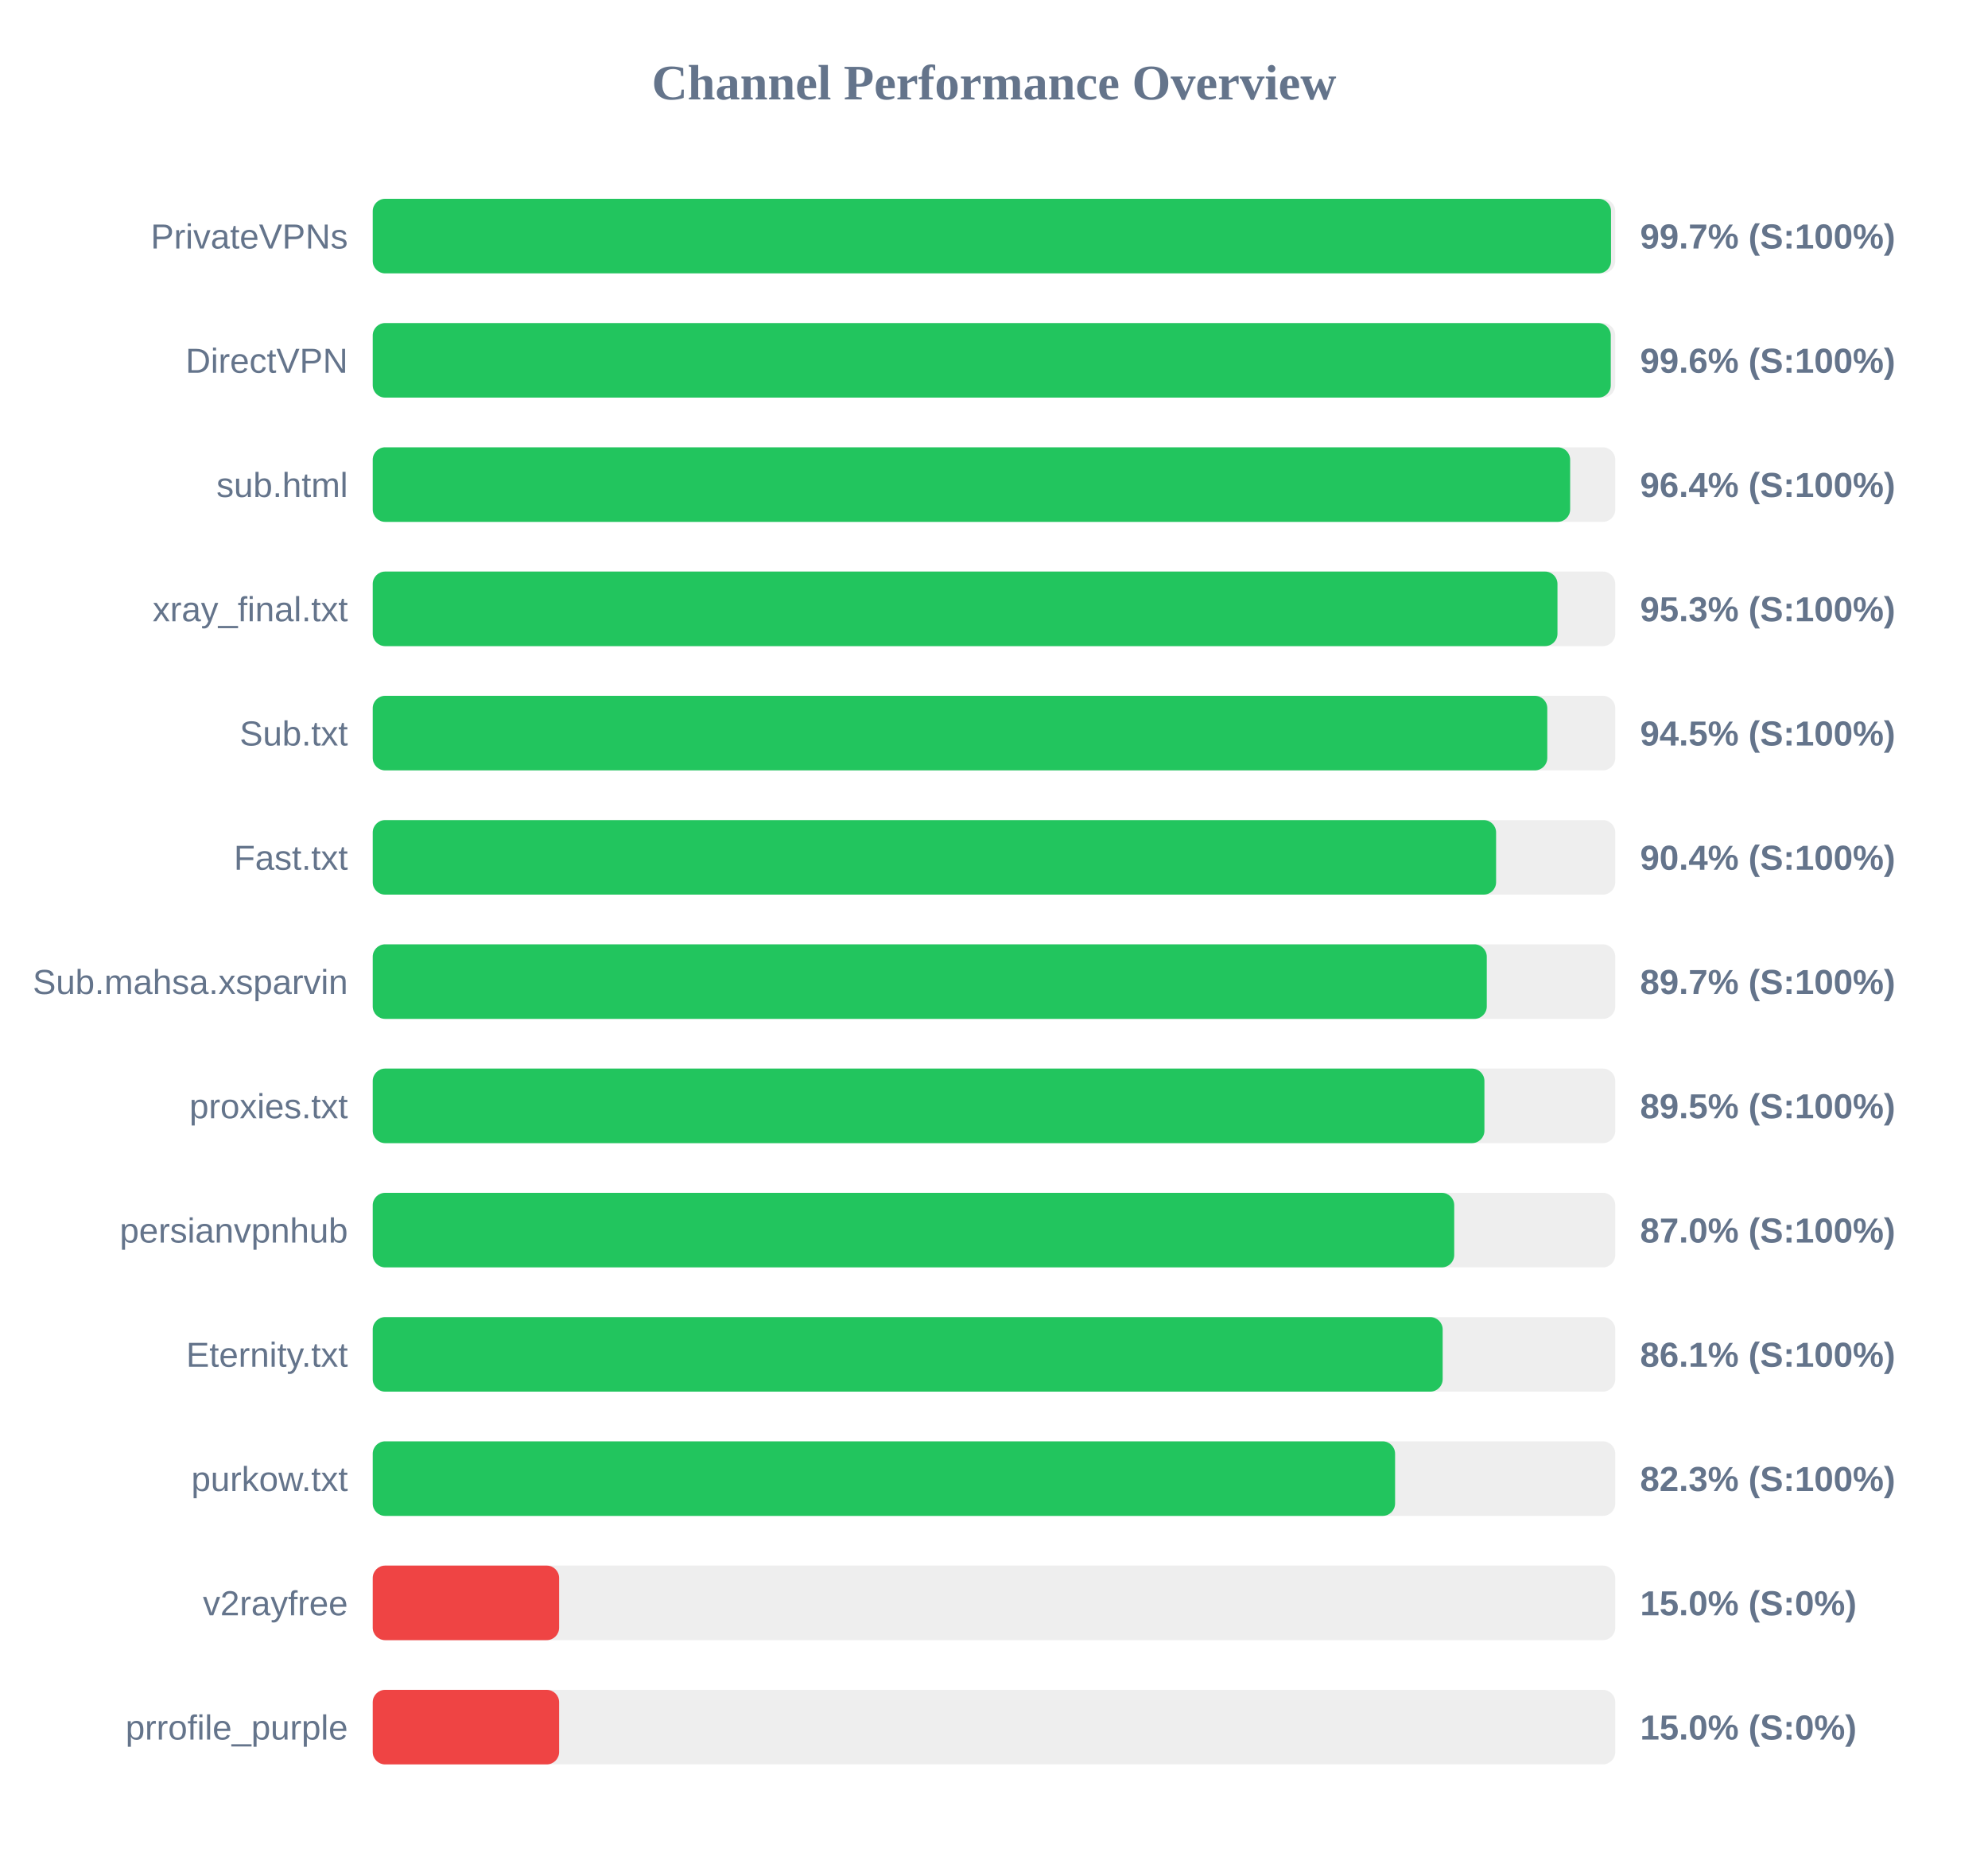
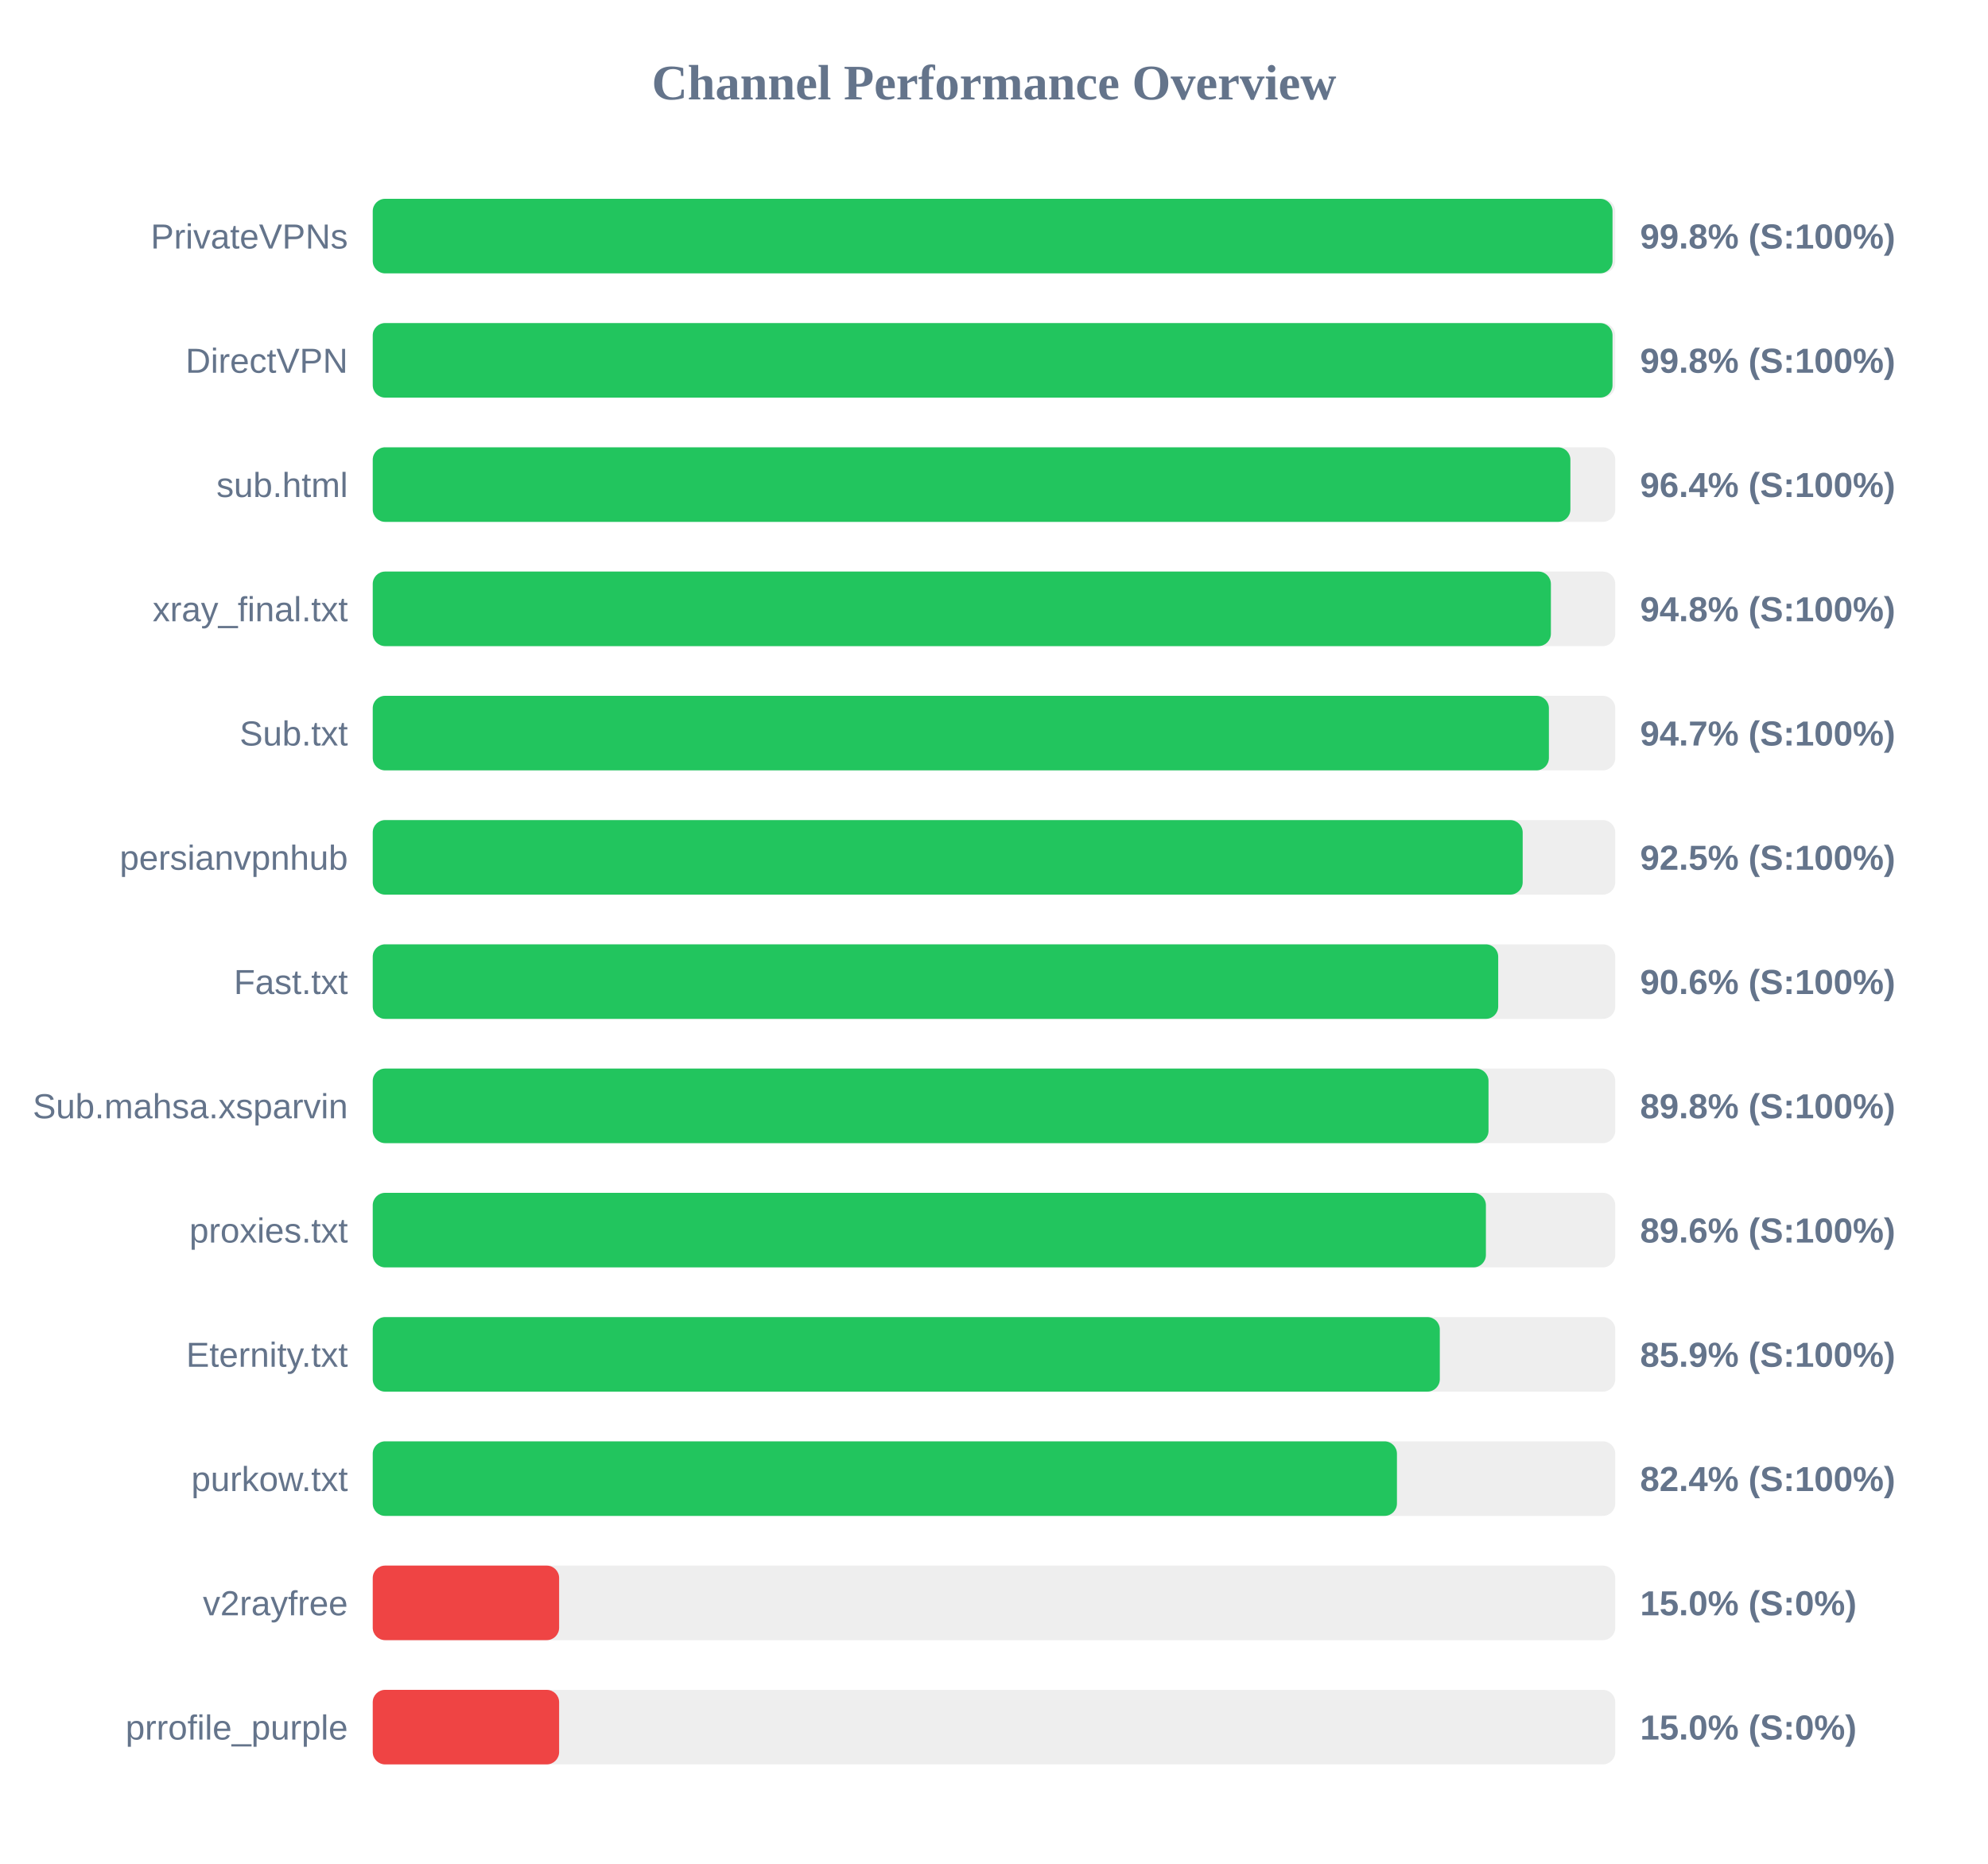
<svg xmlns="http://www.w3.org/2000/svg" width="800" height="750" version="1.1">
  <style>
        .row { font: 14px Arial; fill: #64748b; }
        .score { font: bold 14px Arial; fill: #64748b; }
    </style>
  <text x="400" y="40" text-anchor="middle" font-size="20px" font-weight="bold" fill="#64748b">Channel Performance Overview</text>
  <rect x="150" y="80" width="500" height="30" fill="#eee" rx="5" />
-   <rect x="150" y="80" width="498.3" height="30" fill="#22c55e" rx="5" />
+   <rect x="150" y="80" width="498.9" height="30" fill="#22c55e" rx="5" />
  <text x="140" y="100" text-anchor="end" class="row">PrivateVPNs</text>
-   <text x="660" y="100" text-anchor="start" class="score">99.7% (S:100%)</text>
+   <text x="660" y="100" text-anchor="start" class="score">99.8% (S:100%)</text>
  <rect x="150" y="130" width="500" height="30" fill="#eee" rx="5" />
-   <rect x="150" y="130" width="498.2" height="30" fill="#22c55e" rx="5" />
+   <rect x="150" y="130" width="498.9" height="30" fill="#22c55e" rx="5" />
  <text x="140" y="150" text-anchor="end" class="row">DirectVPN</text>
-   <text x="660" y="150" text-anchor="start" class="score">99.6% (S:100%)</text>
+   <text x="660" y="150" text-anchor="start" class="score">99.8% (S:100%)</text>
  <rect x="150" y="180" width="500" height="30" fill="#eee" rx="5" />
-   <rect x="150" y="180" width="481.85" height="30" fill="#22c55e" rx="5" />
+   <rect x="150" y="180" width="481.95" height="30" fill="#22c55e" rx="5" />
  <text x="140" y="200" text-anchor="end" class="row">sub.html</text>
  <text x="660" y="200" text-anchor="start" class="score">96.4% (S:100%)</text>
  <rect x="150" y="230" width="500" height="30" fill="#eee" rx="5" />
-   <rect x="150" y="230" width="476.75" height="30" fill="#22c55e" rx="5" />
+   <rect x="150" y="230" width="474.1" height="30" fill="#22c55e" rx="5" />
  <text x="140" y="250" text-anchor="end" class="row">xray_final.txt</text>
-   <text x="660" y="250" text-anchor="start" class="score">95.3% (S:100%)</text>
+   <text x="660" y="250" text-anchor="start" class="score">94.8% (S:100%)</text>
  <rect x="150" y="280" width="500" height="30" fill="#eee" rx="5" />
-   <rect x="150" y="280" width="472.65" height="30" fill="#22c55e" rx="5" />
+   <rect x="150" y="280" width="473.3" height="30" fill="#22c55e" rx="5" />
  <text x="140" y="300" text-anchor="end" class="row">Sub.txt</text>
-   <text x="660" y="300" text-anchor="start" class="score">94.5% (S:100%)</text>
+   <text x="660" y="300" text-anchor="start" class="score">94.7% (S:100%)</text>
  <rect x="150" y="330" width="500" height="30" fill="#eee" rx="5" />
-   <rect x="150" y="330" width="452.05" height="30" fill="#22c55e" rx="5" />
-   <text x="140" y="350" text-anchor="end" class="row">Fast.txt</text>
-   <text x="660" y="350" text-anchor="start" class="score">90.4% (S:100%)</text>
+   <rect x="150" y="330" width="462.75" height="30" fill="#22c55e" rx="5" />
+   <text x="140" y="350" text-anchor="end" class="row">persianvpnhub</text>
+   <text x="660" y="350" text-anchor="start" class="score">92.5% (S:100%)</text>
  <rect x="150" y="380" width="500" height="30" fill="#eee" rx="5" />
-   <rect x="150" y="380" width="448.3" height="30" fill="#22c55e" rx="5" />
-   <text x="140" y="400" text-anchor="end" class="row">Sub.mahsa.xsparvin</text>
-   <text x="660" y="400" text-anchor="start" class="score">89.7% (S:100%)</text>
+   <rect x="150" y="380" width="452.9" height="30" fill="#22c55e" rx="5" />
+   <text x="140" y="400" text-anchor="end" class="row">Fast.txt</text>
+   <text x="660" y="400" text-anchor="start" class="score">90.6% (S:100%)</text>
  <rect x="150" y="430" width="500" height="30" fill="#eee" rx="5" />
-   <rect x="150" y="430" width="447.35" height="30" fill="#22c55e" rx="5" />
-   <text x="140" y="450" text-anchor="end" class="row">proxies.txt</text>
-   <text x="660" y="450" text-anchor="start" class="score">89.5% (S:100%)</text>
+   <rect x="150" y="430" width="449.0" height="30" fill="#22c55e" rx="5" />
+   <text x="140" y="450" text-anchor="end" class="row">Sub.mahsa.xsparvin</text>
+   <text x="660" y="450" text-anchor="start" class="score">89.8% (S:100%)</text>
  <rect x="150" y="480" width="500" height="30" fill="#eee" rx="5" />
-   <rect x="150" y="480" width="435.2" height="30" fill="#22c55e" rx="5" />
-   <text x="140" y="500" text-anchor="end" class="row">persianvpnhub</text>
-   <text x="660" y="500" text-anchor="start" class="score">87.0% (S:100%)</text>
+   <rect x="150" y="480" width="447.95" height="30" fill="#22c55e" rx="5" />
+   <text x="140" y="500" text-anchor="end" class="row">proxies.txt</text>
+   <text x="660" y="500" text-anchor="start" class="score">89.6% (S:100%)</text>
  <rect x="150" y="530" width="500" height="30" fill="#eee" rx="5" />
-   <rect x="150" y="530" width="430.55" height="30" fill="#22c55e" rx="5" />
+   <rect x="150" y="530" width="429.4" height="30" fill="#22c55e" rx="5" />
  <text x="140" y="550" text-anchor="end" class="row">Eternity.txt</text>
-   <text x="660" y="550" text-anchor="start" class="score">86.1% (S:100%)</text>
+   <text x="660" y="550" text-anchor="start" class="score">85.9% (S:100%)</text>
  <rect x="150" y="580" width="500" height="30" fill="#eee" rx="5" />
-   <rect x="150" y="580" width="411.4" height="30" fill="#22c55e" rx="5" />
+   <rect x="150" y="580" width="412.15" height="30" fill="#22c55e" rx="5" />
  <text x="140" y="600" text-anchor="end" class="row">purkow.txt</text>
-   <text x="660" y="600" text-anchor="start" class="score">82.3% (S:100%)</text>
+   <text x="660" y="600" text-anchor="start" class="score">82.4% (S:100%)</text>
  <rect x="150" y="630" width="500" height="30" fill="#eee" rx="5" />
  <rect x="150" y="630" width="75.0" height="30" fill="#ef4444" rx="5" />
  <text x="140" y="650" text-anchor="end" class="row">v2rayfree</text>
  <text x="660" y="650" text-anchor="start" class="score">15.0% (S:0%)</text>
  <rect x="150" y="680" width="500" height="30" fill="#eee" rx="5" />
  <rect x="150" y="680" width="75.0" height="30" fill="#ef4444" rx="5" />
  <text x="140" y="700" text-anchor="end" class="row">prrofile_purple</text>
  <text x="660" y="700" text-anchor="start" class="score">15.0% (S:0%)</text>
</svg>
